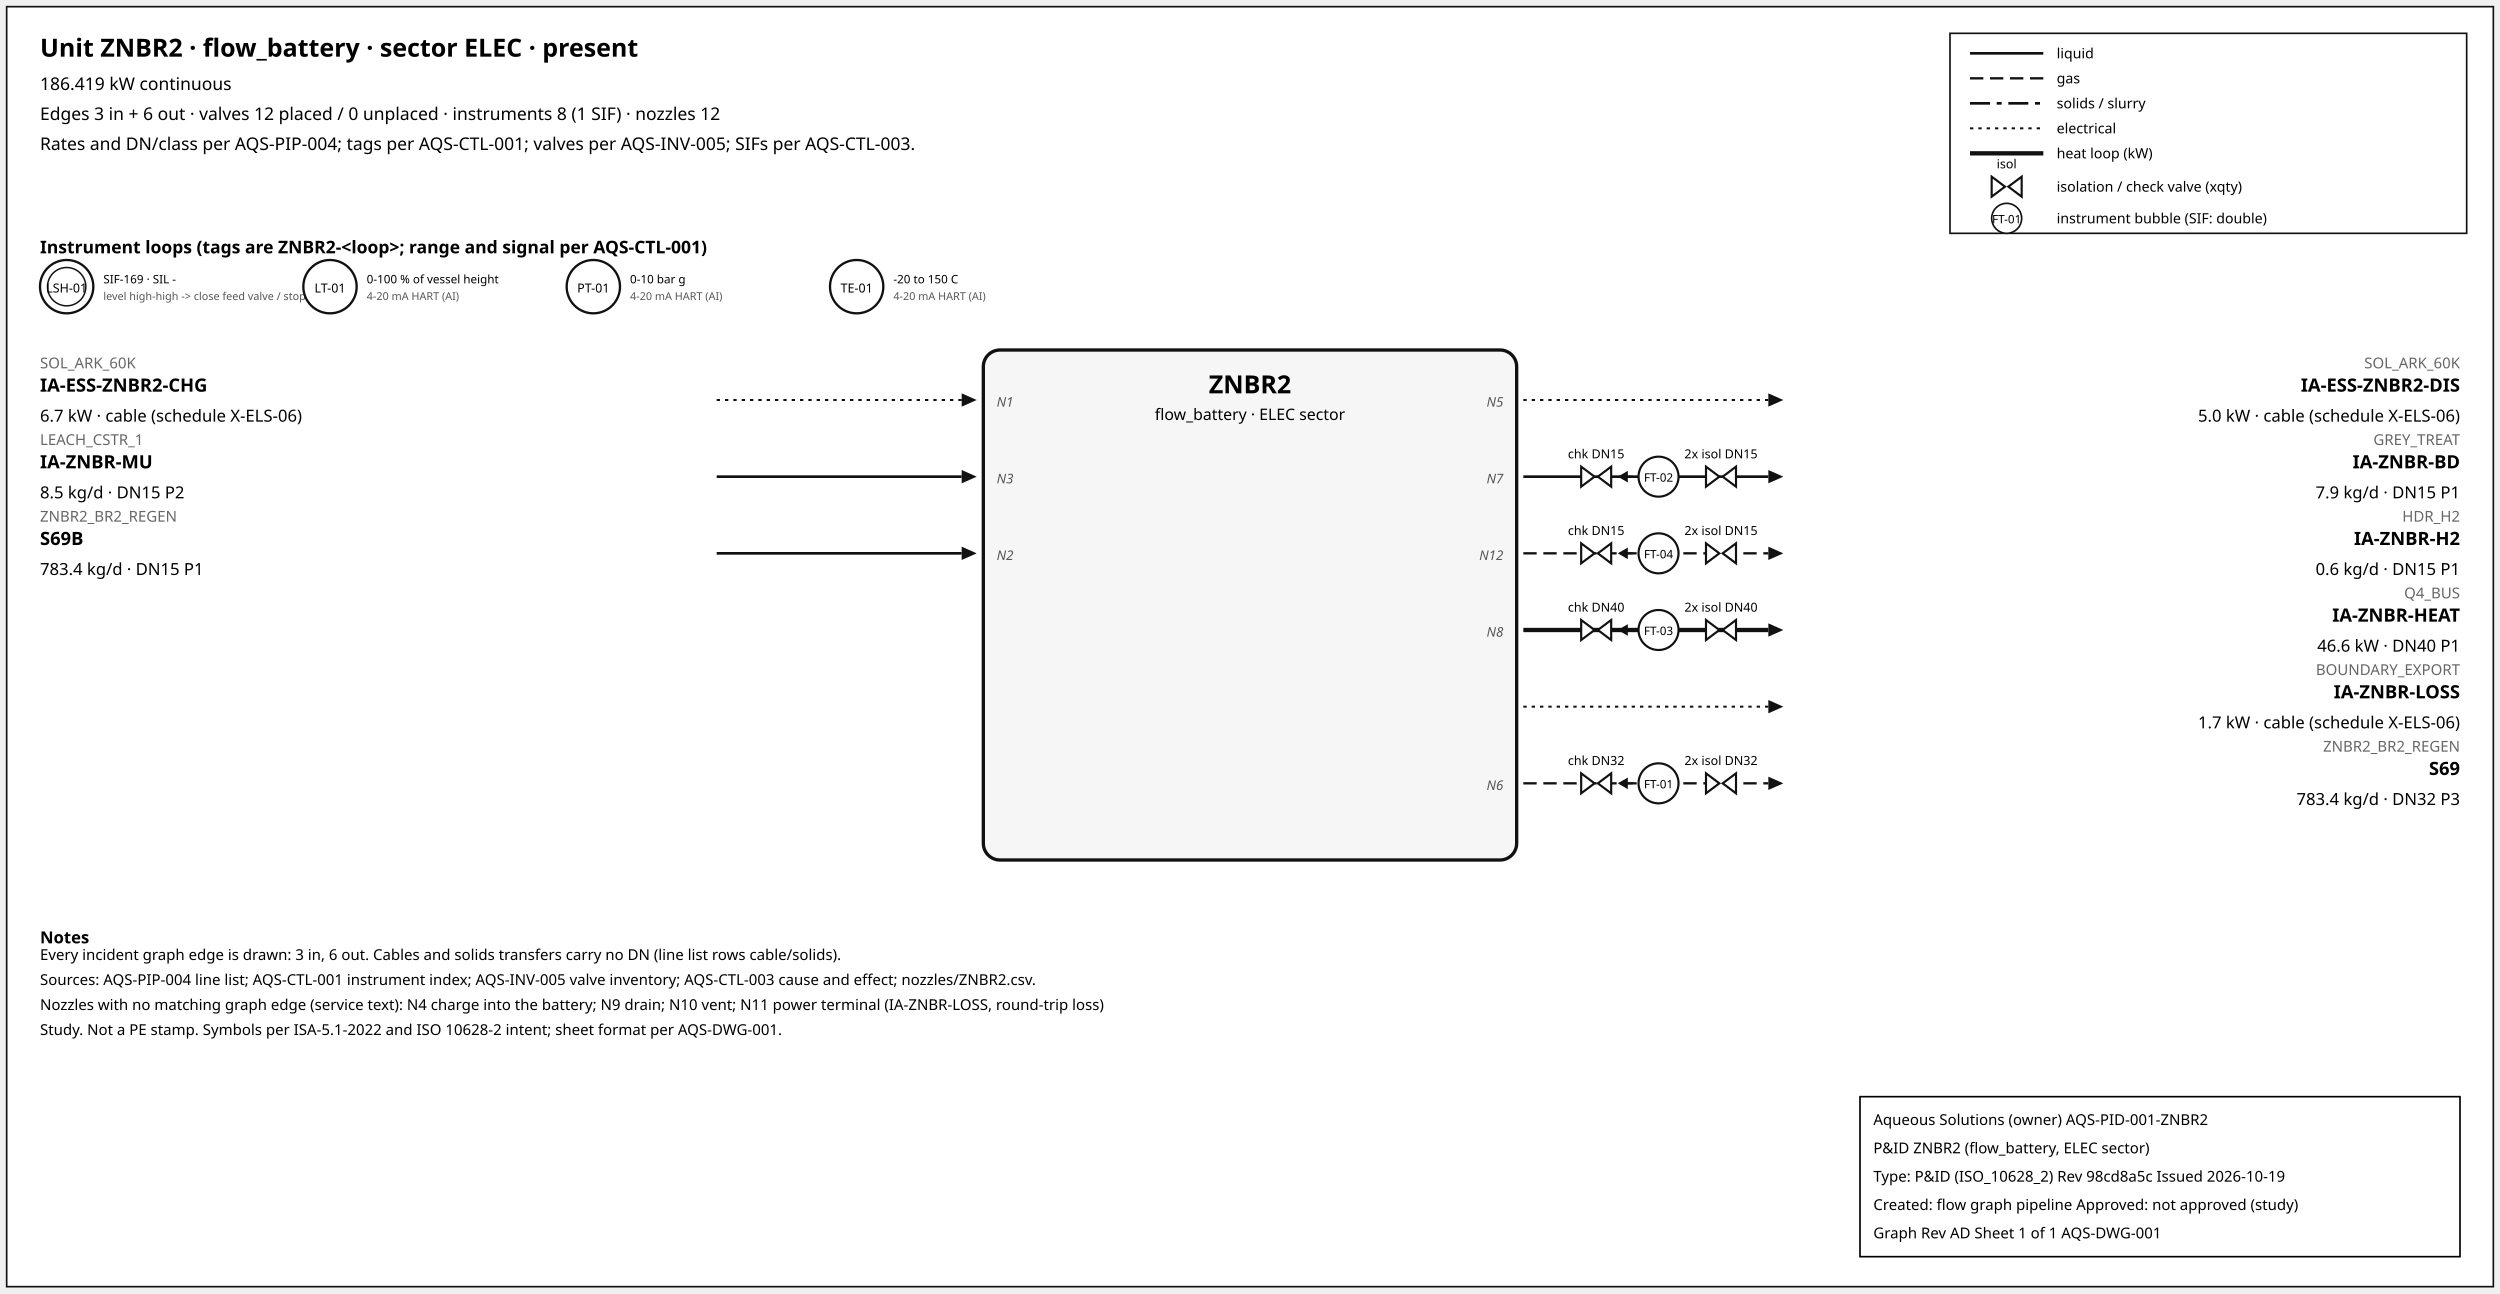
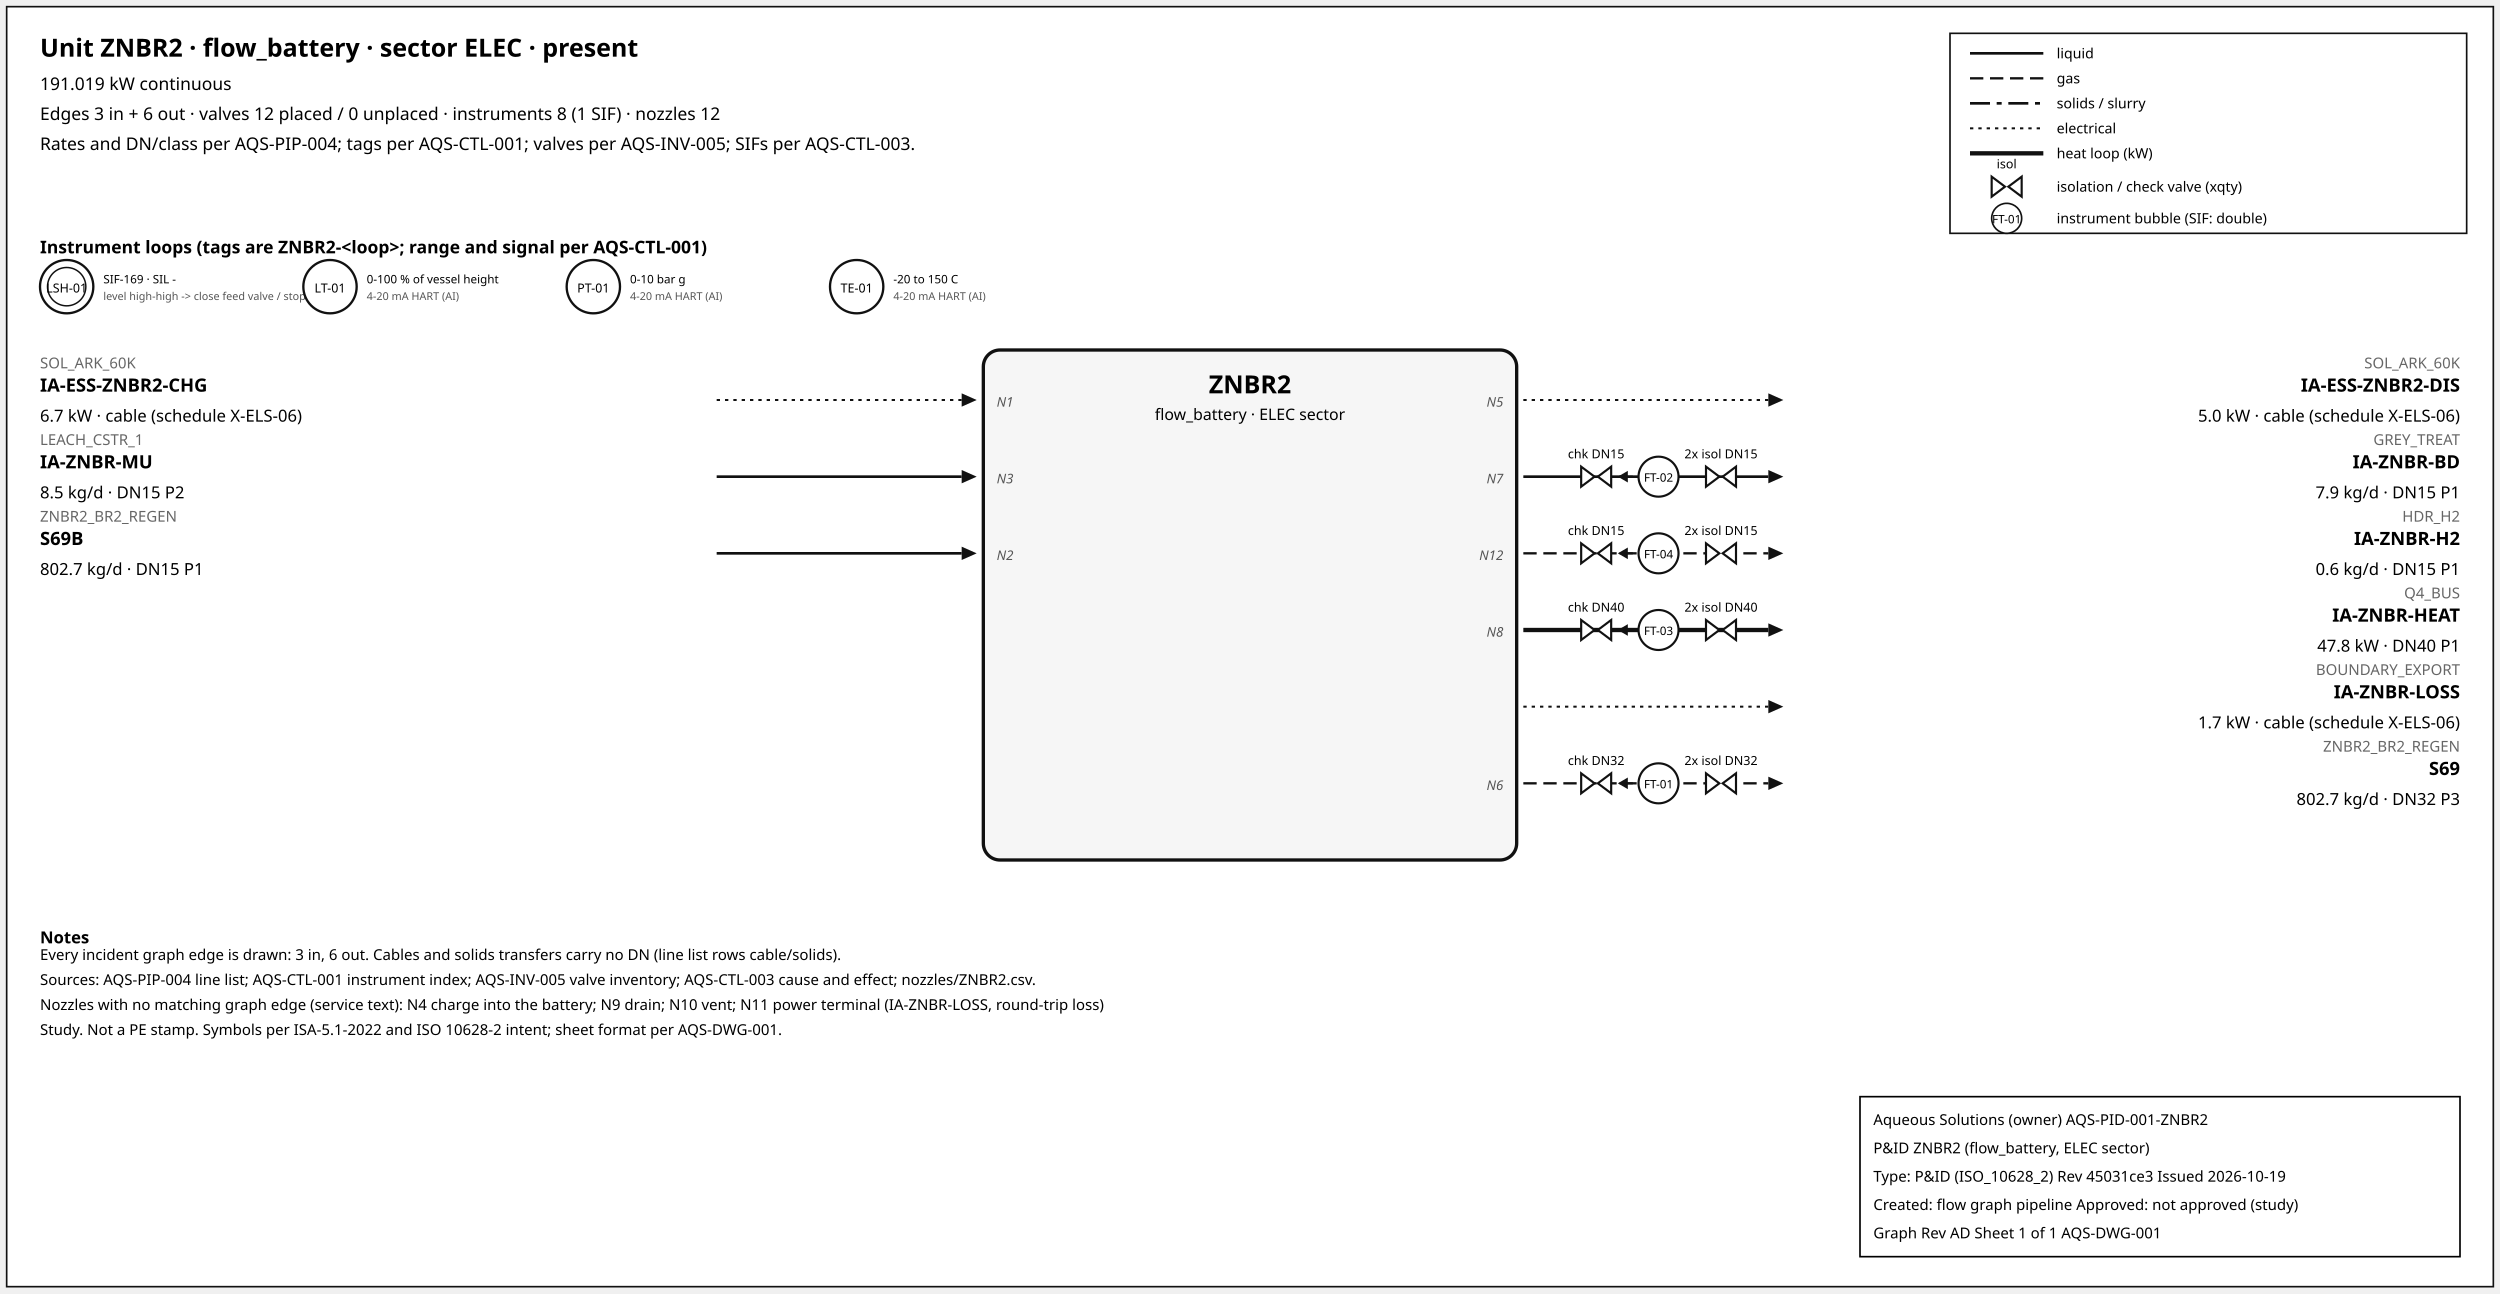
<svg xmlns="http://www.w3.org/2000/svg" width="1500" height="776" font-family="sans-serif">
  <rect x="4" y="4" width="1492" height="768" fill="white" stroke="#111" />
  <text x="24" y="34" font-size="15" font-weight="600">Unit ZNBR2 · flow_battery · sector ELEC · present</text>
-   <text x="24" y="54" font-size="10.5">186.419 kW continuous</text>
+   <text x="24" y="54" font-size="10.5">191.019 kW continuous</text>
  <text x="24" y="72" font-size="10.5">Edges 3 in + 6 out · valves 12 placed / 0 unplaced · instruments 8 (1 SIF) · nozzles 12</text>
  <text x="24" y="90" font-size="10.5">Rates and DN/class per AQS-PIP-004; tags per AQS-CTL-001; valves per AQS-INV-005; SIFs per AQS-CTL-003.</text>
  <rect x="1170" y="20" width="310" height="120" fill="white" stroke="#111" />
  <line x1="1182" y1="32" x2="1226" y2="32" stroke="#111" stroke-width="1.6" />
  <text x="1234" y="35" font-size="8.5">liquid</text>
  <line x1="1182" y1="47" x2="1226" y2="47" stroke="#111" stroke-width="1.4" stroke-dasharray="8,4" />
  <text x="1234" y="50" font-size="8.5">gas</text>
  <line x1="1182" y1="62" x2="1226" y2="62" stroke="#111" stroke-width="1.6" stroke-dasharray="12,4,3,4" />
  <text x="1234" y="65" font-size="8.5">solids / slurry</text>
  <line x1="1182" y1="77" x2="1226" y2="77" stroke="#111" stroke-width="1.2" stroke-dasharray="2,3" />
  <text x="1234" y="80" font-size="8.5">electrical</text>
  <line x1="1182" y1="92" x2="1226" y2="92" stroke="#111" stroke-width="2.6" />
  <text x="1234" y="95" font-size="8.5">heat loop (kW)</text>
  <path d="M 1195.0,106 L 1203.0,112 L 1195.0,118 Z M 1213.0,106 L 1205.0,112 L 1213.0,118 Z" fill="white" stroke="#111" stroke-width="1.3" />
  <text x="1204.0" y="101.0" font-size="7.5" text-anchor="middle">isol</text>
  <text x="1234" y="115" font-size="8.5">isolation / check valve (xqty)</text>
  <circle cx="1204" cy="131" r="9" fill="white" stroke="#111" />
  <text x="1204" y="134" font-size="7" text-anchor="middle">FT-01</text>
  <text x="1234" y="134" font-size="8.5">instrument bubble (SIF: double)</text>
  <text x="24" y="152" font-size="10.5" font-weight="600">Instrument loops (tags are ZNBR2-&lt;loop&gt;; range and signal per AQS-CTL-001)</text>
  <circle cx="40" cy="172" r="16" fill="white" stroke="#111" stroke-width="1.4" />
  <circle cx="40" cy="172" r="11.5" fill="none" stroke="#111" stroke-width="0.9" />
  <text x="40" y="175.5" font-size="7.5" text-anchor="middle">LSH-01</text>
  <text x="62" y="170" font-size="7">SIF-169 · SIL -</text>
  <text x="62" y="180" font-size="6.5" fill="#555">level high-high -&gt; close feed valve / stop f</text>
  <circle cx="198" cy="172" r="16" fill="white" stroke="#111" stroke-width="1.4" />
  <text x="198" y="175.5" font-size="7.5" text-anchor="middle">LT-01</text>
  <text x="220" y="170" font-size="7">0-100 % of vessel height</text>
  <text x="220" y="180" font-size="6.5" fill="#555">4-20 mA HART (AI)</text>
  <circle cx="356" cy="172" r="16" fill="white" stroke="#111" stroke-width="1.4" />
  <text x="356" y="175.5" font-size="7.5" text-anchor="middle">PT-01</text>
  <text x="378" y="170" font-size="7">0-10 bar g</text>
  <text x="378" y="180" font-size="6.5" fill="#555">4-20 mA HART (AI)</text>
  <circle cx="514" cy="172" r="16" fill="white" stroke="#111" stroke-width="1.4" />
  <text x="514" y="175.5" font-size="7.5" text-anchor="middle">TE-01</text>
  <text x="536" y="170" font-size="7">-20 to 150 C</text>
  <text x="536" y="180" font-size="6.5" fill="#555">4-20 mA HART (AI)</text>
  <rect x="590" y="210" width="320" height="306" rx="10" fill="#f6f6f6" stroke="#111" stroke-width="2" />
  <text x="750.0" y="236" font-size="15" font-weight="700" text-anchor="middle">ZNBR2</text>
  <text x="750.0" y="252" font-size="9.5" text-anchor="middle">flow_battery · ELEC sector</text>
  <line x1="430" y1="240" x2="577" y2="240" stroke="#111" stroke-width="1.2" stroke-dasharray="2,3" class="edge-in" />
  <polygon points="586,240 577,236 577,244" fill="#111" />
  <text x="24" y="221" font-size="9" fill="#666" text-anchor="start">SOL_ARK_60K</text>
  <text x="24" y="235" font-size="11" font-weight="600" text-anchor="start">IA-ESS-ZNBR2-CHG</text>
  <text x="24" y="253" font-size="10" text-anchor="start">6.7 kW · cable (schedule X-ELS-06)</text>
  <text x="598" y="244" font-size="8" font-style="italic" fill="#555" text-anchor="start">N1</text>
  <line x1="430" y1="286" x2="577" y2="286" stroke="#111" stroke-width="1.6" class="edge-in" />
  <polygon points="586,286 577,282 577,290" fill="#111" />
  <text x="24" y="267" font-size="9" fill="#666" text-anchor="start">LEACH_CSTR_1</text>
  <text x="24" y="281" font-size="11" font-weight="600" text-anchor="start">IA-ZNBR-MU</text>
  <text x="24" y="299" font-size="10" text-anchor="start">8.5 kg/d · DN15 P2</text>
  <text x="598" y="290" font-size="8" font-style="italic" fill="#555" text-anchor="start">N3</text>
  <line x1="430" y1="332" x2="577" y2="332" stroke="#111" stroke-width="1.6" class="edge-in" />
  <polygon points="586,332 577,328 577,336" fill="#111" />
  <text x="24" y="313" font-size="9" fill="#666" text-anchor="start">ZNBR2_BR2_REGEN</text>
  <text x="24" y="327" font-size="11" font-weight="600" text-anchor="start">S69B</text>
-   <text x="24" y="345" font-size="10" text-anchor="start">783.4 kg/d · DN15 P1</text>
+   <text x="24" y="345" font-size="10" text-anchor="start">802.7 kg/d · DN15 P1</text>
  <text x="598" y="336" font-size="8" font-style="italic" fill="#555" text-anchor="start">N2</text>
  <line x1="914" y1="240" x2="1061" y2="240" stroke="#111" stroke-width="1.2" stroke-dasharray="2,3" class="edge-out" />
  <polygon points="1070,240 1061,236 1061,244" fill="#111" />
  <text x="1476" y="221" font-size="9" fill="#666" text-anchor="end">SOL_ARK_60K</text>
  <text x="1476" y="235" font-size="11" font-weight="600" text-anchor="end">IA-ESS-ZNBR2-DIS</text>
  <text x="1476" y="253" font-size="10" text-anchor="end">5.0 kW · cable (schedule X-ELS-06)</text>
  <text x="902" y="244" font-size="8" font-style="italic" fill="#555" text-anchor="end">N5</text>
  <line x1="914" y1="286" x2="1061" y2="286" stroke="#111" stroke-width="1.6" class="edge-out" />
  <polygon points="1070,286 1061,282 1061,290" fill="#111" />
  <text x="1476" y="267" font-size="9" fill="#666" text-anchor="end">GREY_TREAT</text>
  <text x="1476" y="281" font-size="11" font-weight="600" text-anchor="end">IA-ZNBR-BD</text>
  <text x="1476" y="299" font-size="10" text-anchor="end">7.9 kg/d · DN15 P1</text>
  <text x="902" y="290" font-size="8" font-style="italic" fill="#555" text-anchor="end">N7</text>
  <line x1="979.7" y1="286" x2="971.7" y2="286" stroke="#111" stroke-width="1.2" />
  <polygon points="970.7,286 976.7,282.5 976.7,289.5" fill="#111" />
  <path d="M 948.7,280 L 956.7,286 L 948.7,292 Z M 966.7,280 L 958.7,286 L 966.7,292 Z" fill="white" stroke="#111" stroke-width="1.3" />
  <text x="957.7" y="275.0" font-size="7.5" text-anchor="middle">chk DN15</text>
  <path d="M 1023.6,280 L 1031.6,286 L 1023.6,292 Z M 1041.6,280 L 1033.6,286 L 1041.6,292 Z" fill="white" stroke="#111" stroke-width="1.3" />
  <text x="1032.6" y="275.0" font-size="7.5" text-anchor="middle">2x isol DN15</text>
  <circle cx="995.12" cy="286" r="12" fill="white" stroke="#111" stroke-width="1.3" />
  <text x="995.12" y="289" font-size="7" text-anchor="middle">FT-02</text>
  <line x1="914" y1="332" x2="1061" y2="332" stroke="#111" stroke-width="1.4" stroke-dasharray="8,4" class="edge-out" />
  <polygon points="1070,332 1061,328 1061,336" fill="#111" />
  <text x="1476" y="313" font-size="9" fill="#666" text-anchor="end">HDR_H2</text>
  <text x="1476" y="327" font-size="11" font-weight="600" text-anchor="end">IA-ZNBR-H2</text>
  <text x="1476" y="345" font-size="10" text-anchor="end">0.6 kg/d · DN15 P1</text>
  <text x="902" y="336" font-size="8" font-style="italic" fill="#555" text-anchor="end">N12</text>
  <line x1="979.7" y1="332" x2="971.7" y2="332" stroke="#111" stroke-width="1.2" />
  <polygon points="970.7,332 976.7,328.5 976.7,335.5" fill="#111" />
  <path d="M 948.7,326 L 956.7,332 L 948.7,338 Z M 966.7,326 L 958.7,332 L 966.7,338 Z" fill="white" stroke="#111" stroke-width="1.3" />
  <text x="957.7" y="321.0" font-size="7.5" text-anchor="middle">chk DN15</text>
  <path d="M 1023.6,326 L 1031.6,332 L 1023.6,338 Z M 1041.6,326 L 1033.6,332 L 1041.6,338 Z" fill="white" stroke="#111" stroke-width="1.3" />
  <text x="1032.6" y="321.0" font-size="7.5" text-anchor="middle">2x isol DN15</text>
  <circle cx="995.12" cy="332" r="12" fill="white" stroke="#111" stroke-width="1.3" />
  <text x="995.12" y="335" font-size="7" text-anchor="middle">FT-04</text>
  <line x1="914" y1="378" x2="1061" y2="378" stroke="#111" stroke-width="2.6" class="edge-out" />
  <polygon points="1070,378 1061,374 1061,382" fill="#111" />
  <text x="1476" y="359" font-size="9" fill="#666" text-anchor="end">Q4_BUS</text>
  <text x="1476" y="373" font-size="11" font-weight="600" text-anchor="end">IA-ZNBR-HEAT</text>
-   <text x="1476" y="391" font-size="10" text-anchor="end">46.6 kW · DN40 P1</text>
+   <text x="1476" y="391" font-size="10" text-anchor="end">47.8 kW · DN40 P1</text>
  <text x="902" y="382" font-size="8" font-style="italic" fill="#555" text-anchor="end">N8</text>
  <line x1="979.7" y1="378" x2="971.7" y2="378" stroke="#111" stroke-width="1.2" />
  <polygon points="970.7,378 976.7,374.5 976.7,381.5" fill="#111" />
  <path d="M 948.7,372 L 956.7,378 L 948.7,384 Z M 966.7,372 L 958.7,378 L 966.7,384 Z" fill="white" stroke="#111" stroke-width="1.3" />
  <text x="957.7" y="367.0" font-size="7.5" text-anchor="middle">chk DN40</text>
  <path d="M 1023.6,372 L 1031.6,378 L 1023.6,384 Z M 1041.6,372 L 1033.6,378 L 1041.6,384 Z" fill="white" stroke="#111" stroke-width="1.3" />
  <text x="1032.6" y="367.0" font-size="7.5" text-anchor="middle">2x isol DN40</text>
  <circle cx="995.12" cy="378" r="12" fill="white" stroke="#111" stroke-width="1.3" />
  <text x="995.12" y="381" font-size="7" text-anchor="middle">FT-03</text>
  <line x1="914" y1="424" x2="1061" y2="424" stroke="#111" stroke-width="1.2" stroke-dasharray="2,3" class="edge-out" />
  <polygon points="1070,424 1061,420 1061,428" fill="#111" />
  <text x="1476" y="405" font-size="9" fill="#666" text-anchor="end">BOUNDARY_EXPORT</text>
  <text x="1476" y="419" font-size="11" font-weight="600" text-anchor="end">IA-ZNBR-LOSS</text>
  <text x="1476" y="437" font-size="10" text-anchor="end">1.7 kW · cable (schedule X-ELS-06)</text>
  <line x1="914" y1="470" x2="1061" y2="470" stroke="#111" stroke-width="1.4" stroke-dasharray="8,4" class="edge-out" />
  <polygon points="1070,470 1061,466 1061,474" fill="#111" />
  <text x="1476" y="451" font-size="9" fill="#666" text-anchor="end">ZNBR2_BR2_REGEN</text>
  <text x="1476" y="465" font-size="11" font-weight="600" text-anchor="end">S69</text>
-   <text x="1476" y="483" font-size="10" text-anchor="end">783.4 kg/d · DN32 P3</text>
+   <text x="1476" y="483" font-size="10" text-anchor="end">802.7 kg/d · DN32 P3</text>
  <text x="902" y="474" font-size="8" font-style="italic" fill="#555" text-anchor="end">N6</text>
  <line x1="979.7" y1="470" x2="971.7" y2="470" stroke="#111" stroke-width="1.2" />
  <polygon points="970.7,470 976.7,466.5 976.7,473.5" fill="#111" />
  <path d="M 948.7,464 L 956.7,470 L 948.7,476 Z M 966.7,464 L 958.7,470 L 966.7,476 Z" fill="white" stroke="#111" stroke-width="1.3" />
  <text x="957.7" y="459.0" font-size="7.5" text-anchor="middle">chk DN32</text>
  <path d="M 1023.6,464 L 1031.6,470 L 1023.6,476 Z M 1041.6,464 L 1033.6,470 L 1041.6,476 Z" fill="white" stroke="#111" stroke-width="1.3" />
  <text x="1032.6" y="459.0" font-size="7.5" text-anchor="middle">2x isol DN32</text>
  <circle cx="995.12" cy="470" r="12" fill="white" stroke="#111" stroke-width="1.3" />
  <text x="995.12" y="473" font-size="7" text-anchor="middle">FT-01</text>
  <text x="24" y="566" font-size="10" font-weight="600">Notes</text>
  <text x="24" y="576" font-size="9">Every incident graph edge is drawn: 3 in, 6 out. Cables and solids transfers carry no DN (line list rows cable/solids).</text>
  <text x="24" y="591" font-size="9">Sources: AQS-PIP-004 line list; AQS-CTL-001 instrument index; AQS-INV-005 valve inventory; AQS-CTL-003 cause and effect; nozzles/ZNBR2.csv.</text>
  <text x="24" y="606" font-size="9">Nozzles with no matching graph edge (service text): N4 charge into the battery; N9 drain; N10 vent; N11 power terminal (IA-ZNBR-LOSS, round-trip loss)</text>
  <text x="24" y="621" font-size="9">Study. Not a PE stamp. Symbols per ISA-5.1-2022 and ISO 10628-2 intent; sheet format per AQS-DWG-001.</text>
  <g id="aqs-title-block">
    <rect x="1116" y="658" width="360" height="96" fill="white" stroke="black" stroke-width="1" />
    <text x="1124" y="675" font-size="9">Aqueous Solutions (owner)   AQS-PID-001-ZNBR2</text>
    <text x="1124" y="692" font-size="9">P&amp;ID ZNBR2 (flow_battery, ELEC sector)</text>
-     <text x="1124" y="709" font-size="9">Type: P&amp;ID (ISO_10628_2)   Rev 98cd8a5c   Issued 2026-10-19</text>
+     <text x="1124" y="709" font-size="9">Type: P&amp;ID (ISO_10628_2)   Rev 45031ce3   Issued 2026-10-19</text>
    <text x="1124" y="726" font-size="9">Created: flow graph pipeline   Approved: not approved (study)</text>
    <text x="1124" y="743" font-size="9">Graph Rev AD   Sheet 1 of 1   AQS-DWG-001</text>
  </g>
</svg>
